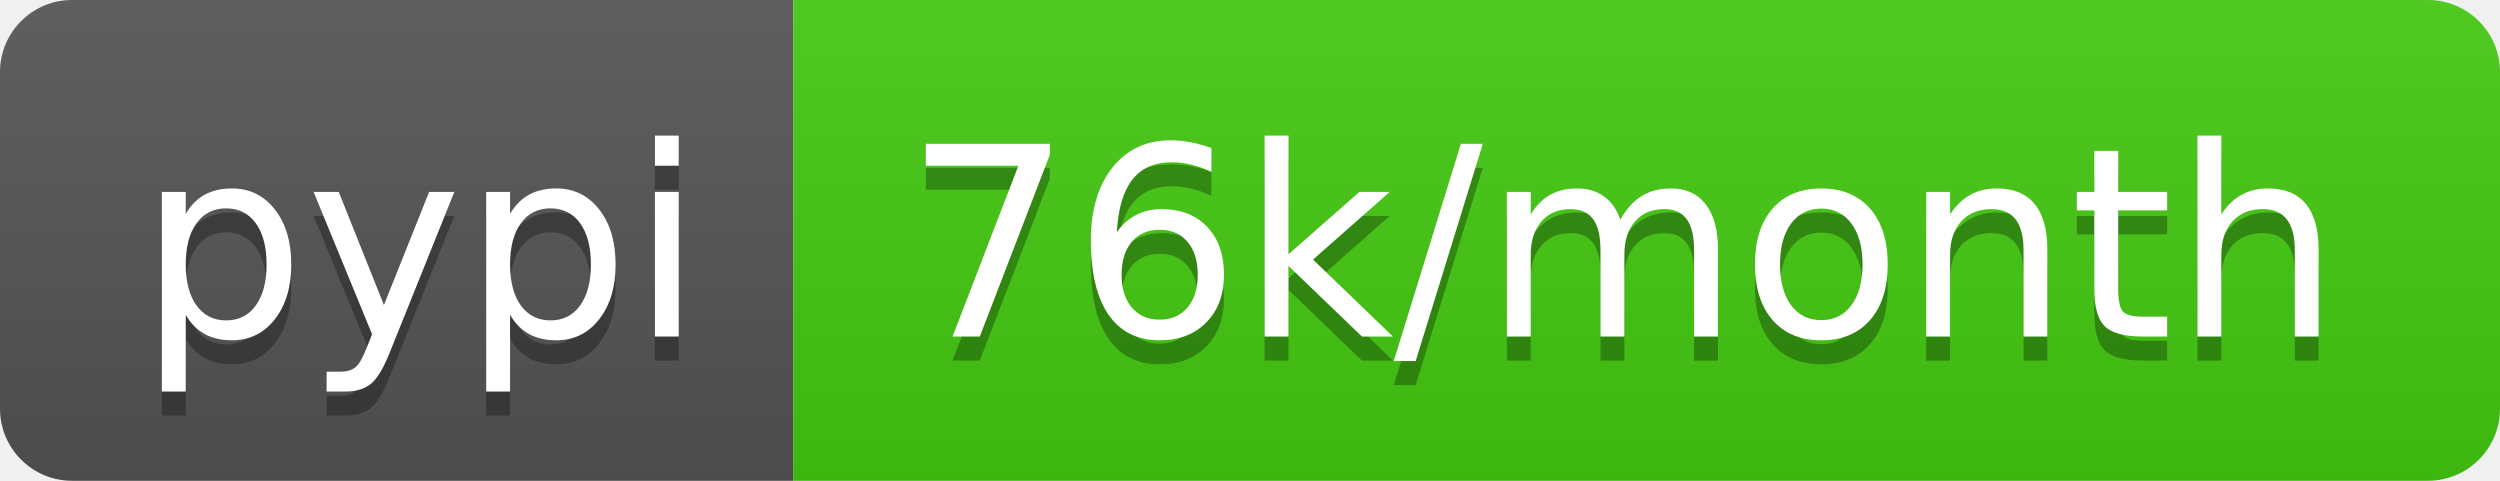
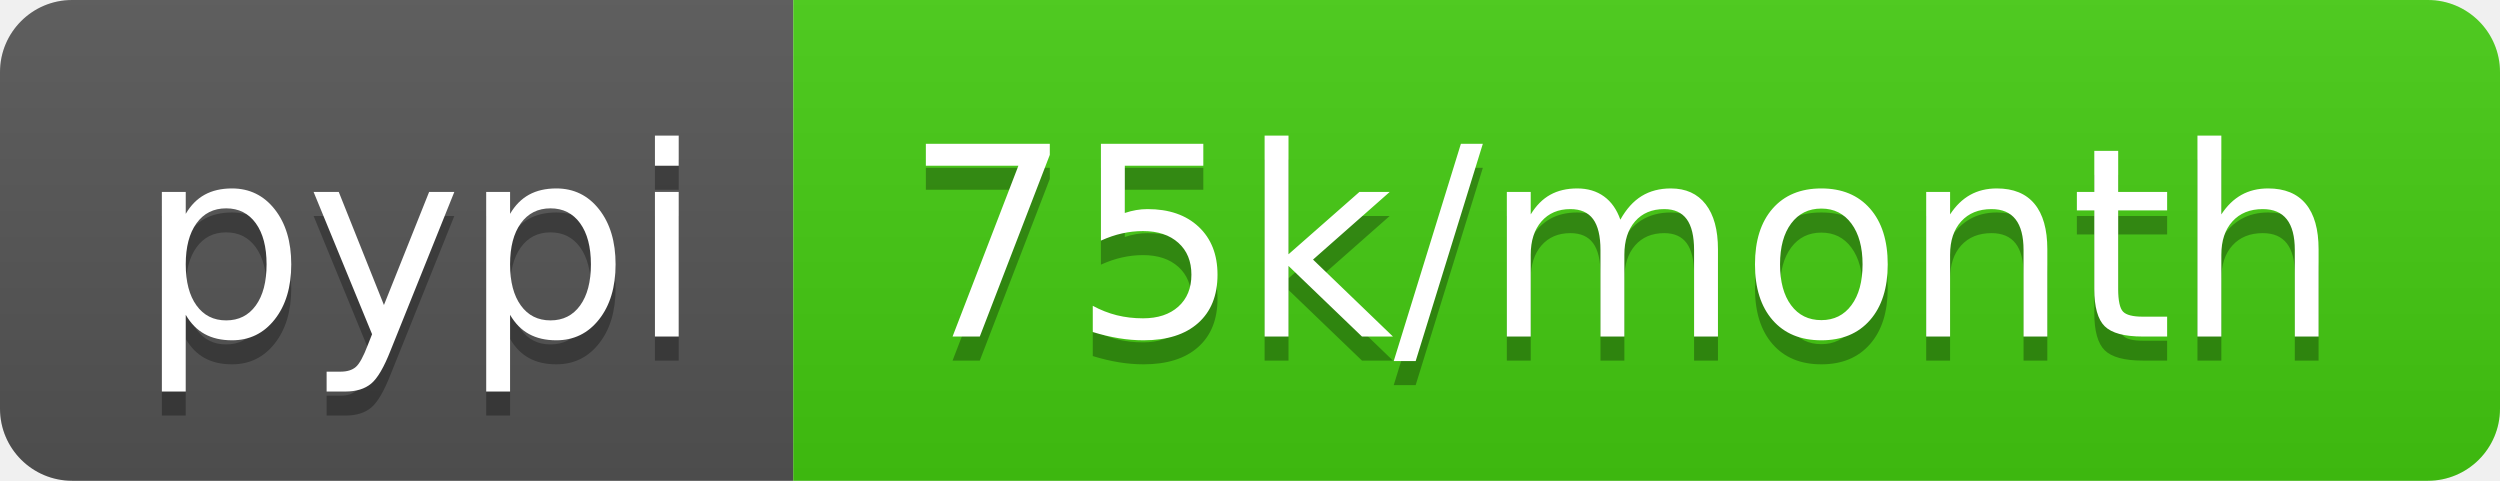
<svg xmlns="http://www.w3.org/2000/svg" width="104" height="20">
  <linearGradient id="b" x2="0" y2="100%">
    <stop offset="0" stop-color="#bbb" stop-opacity=".1" />
    <stop offset="1" stop-opacity=".1" />
  </linearGradient>
  <clipPath id="a">
    <rect width="104" height="20" rx="3" fill="#fff" />
  </clipPath>
  <g clip-path="url(#a)">
    <path fill="#555" d="M0 0h33v20H0z" />
    <path fill="#4c1" d="M33 0h71v20H33z" />
    <path fill="url(#b)" d="M0 0h104v20H0z" />
  </g>
  <g fill="#fff" text-anchor="middle" font-family="DejaVu Sans,Verdana,Geneva,sans-serif" font-size="110">
    <text x="175" y="150" fill="#010101" fill-opacity=".3" transform="scale(.1)" textLength="230">pypi</text>
    <text x="175" y="140" transform="scale(.1)" textLength="230">pypi</text>
-     <text x="675" y="150" fill="#010101" fill-opacity=".3" transform="scale(.1)" textLength="610">76k/month</text>
-     <text x="675" y="140" transform="scale(.1)" textLength="610">76k/month</text>
+     <text x="675" y="150" fill="#010101" fill-opacity=".3" transform="scale(.1)" textLength="610">75k/month</text>
+     <text x="675" y="140" transform="scale(.1)" textLength="610">75k/month</text>
  </g>
</svg>
